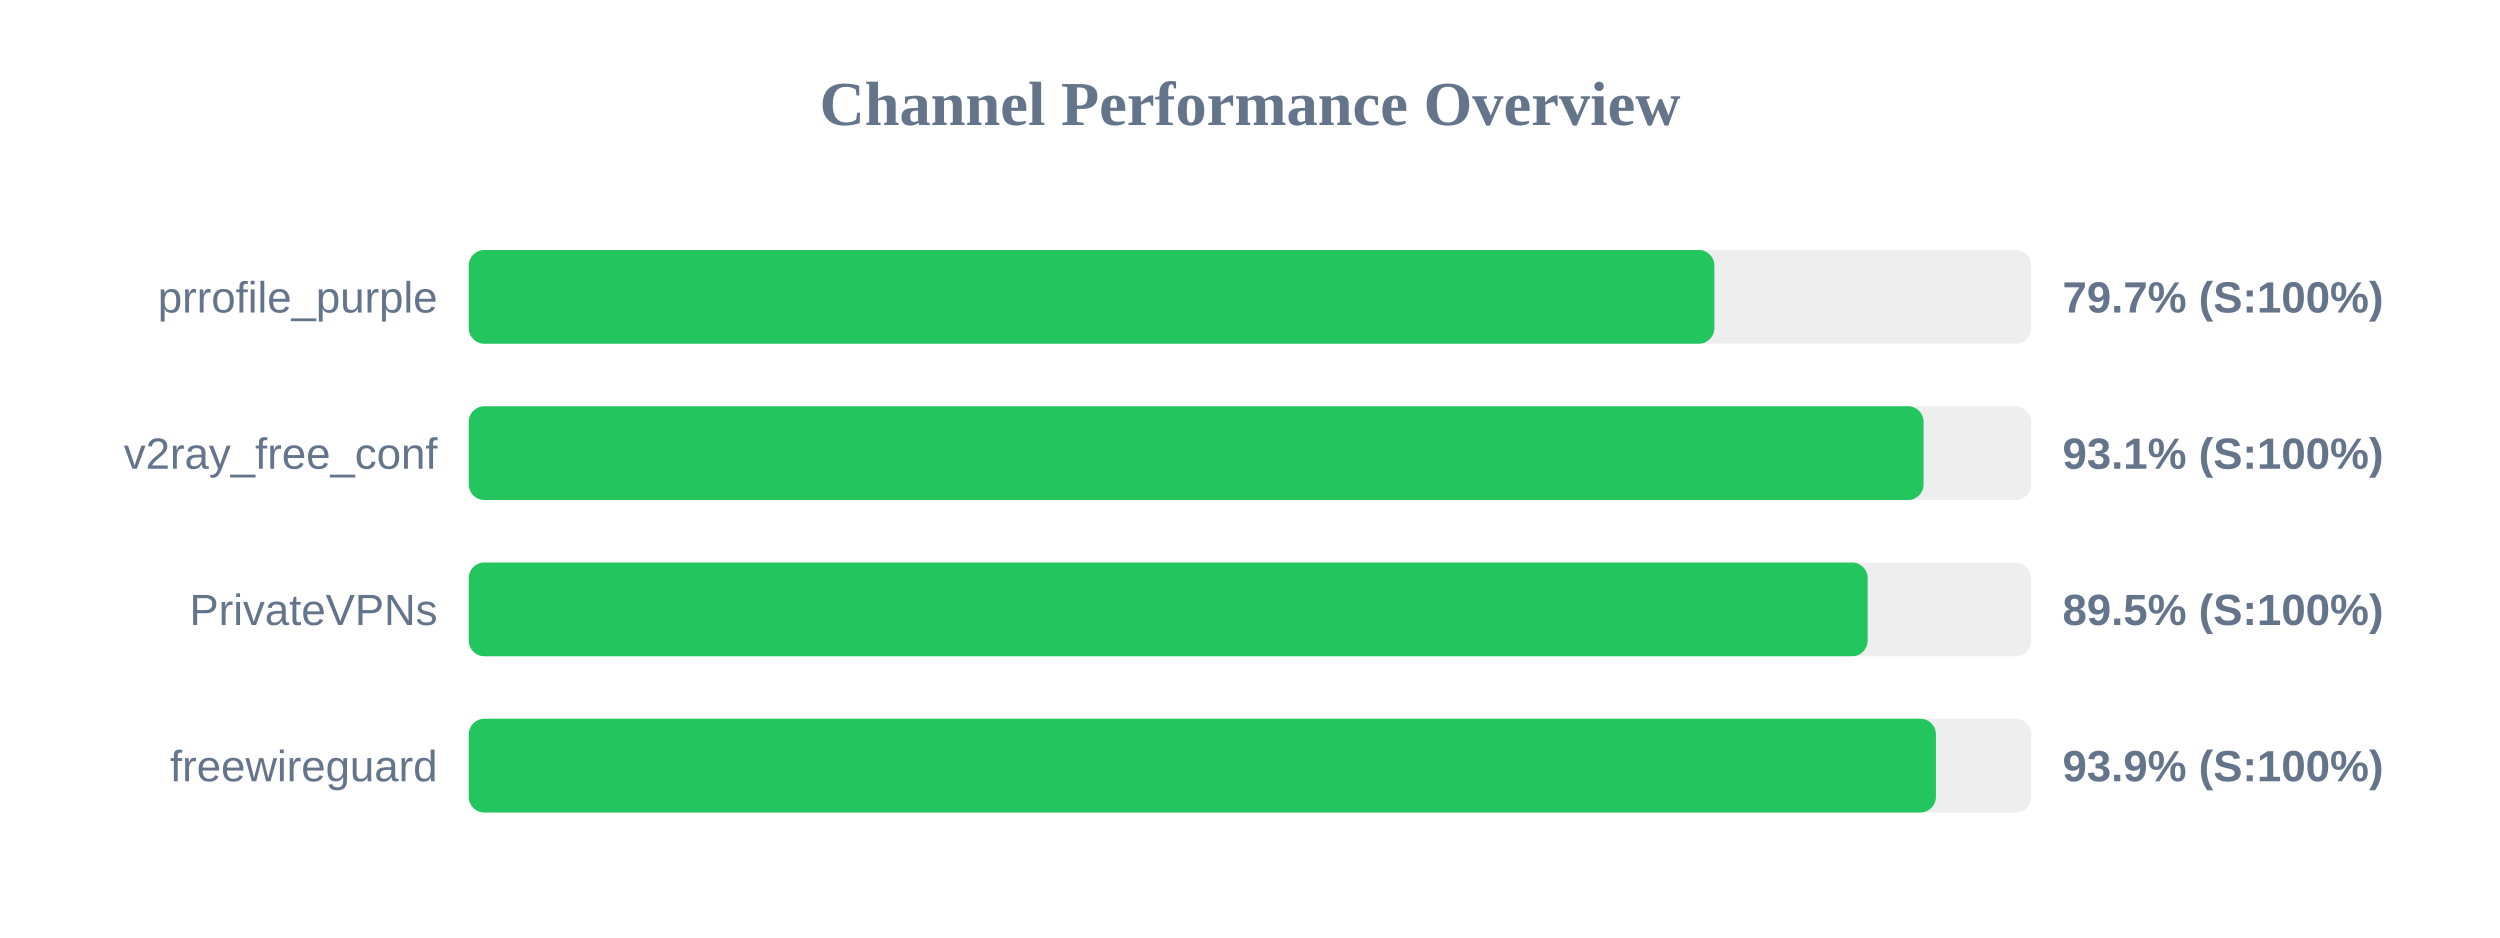
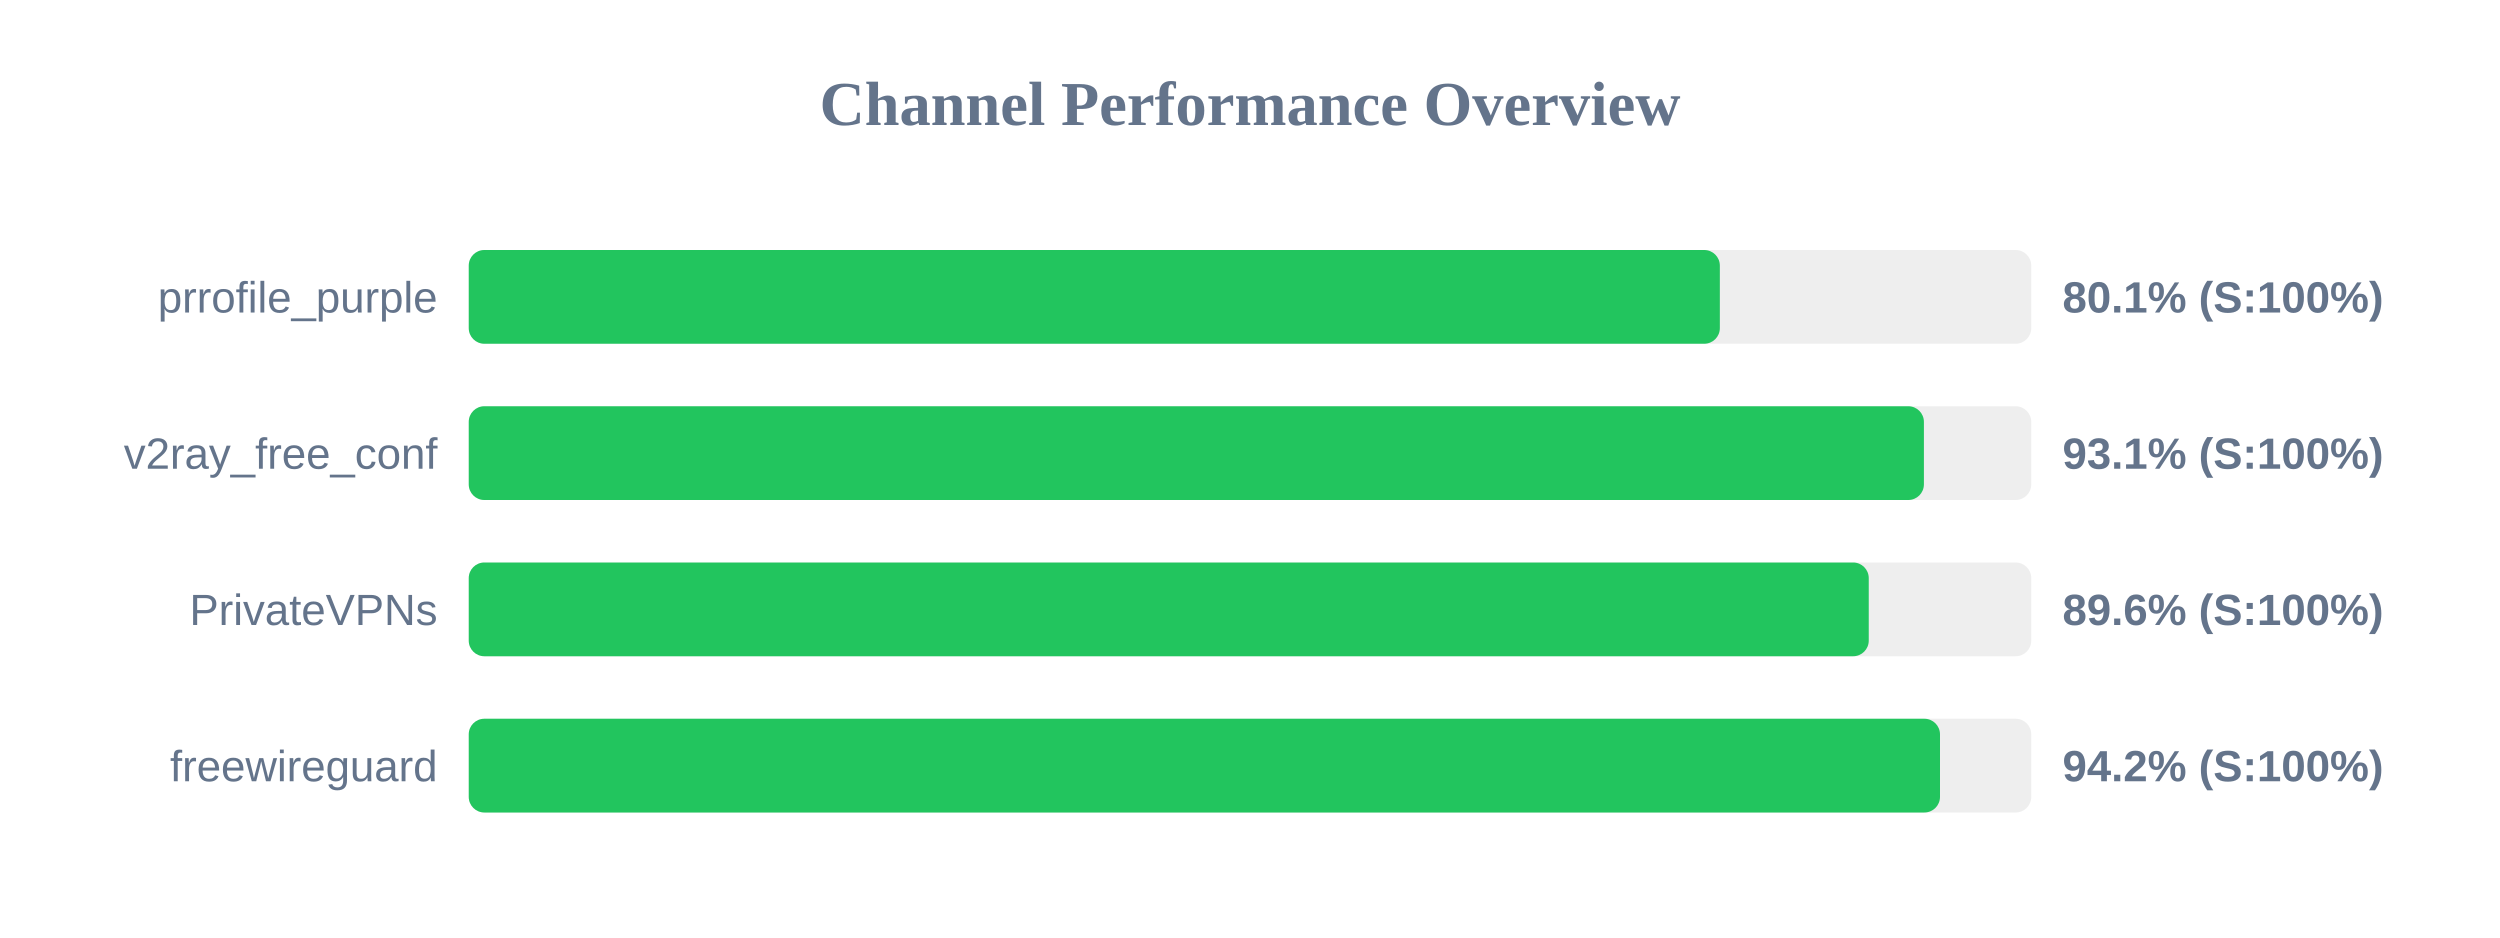
<svg xmlns="http://www.w3.org/2000/svg" width="800" height="300" version="1.1">
  <style>
        .row { font: 14px Arial; fill: #64748b; }
        .score { font: bold 14px Arial; fill: #64748b; }
    </style>
  <text x="400" y="40" text-anchor="middle" font-size="20px" font-weight="bold" fill="#64748b">Channel Performance Overview</text>
  <rect x="150" y="80" width="500" height="30" fill="#eee" rx="5" />
-   <rect x="150" y="80" width="398.6" height="30" fill="#22c55e" rx="5" />
+   <rect x="150" y="80" width="400.35" height="30" fill="#22c55e" rx="5" />
  <text x="140" y="100" text-anchor="end" class="row">prrofile_purple</text>
-   <text x="660" y="100" text-anchor="start" class="score">79.7% (S:100%)</text>
+   <text x="660" y="100" text-anchor="start" class="score">80.1% (S:100%)</text>
  <rect x="150" y="130" width="500" height="30" fill="#eee" rx="5" />
-   <rect x="150" y="130" width="465.55" height="30" fill="#22c55e" rx="5" />
+   <rect x="150" y="130" width="465.65" height="30" fill="#22c55e" rx="5" />
  <text x="140" y="150" text-anchor="end" class="row">v2ray_free_conf</text>
  <text x="660" y="150" text-anchor="start" class="score">93.1% (S:100%)</text>
  <rect x="150" y="180" width="500" height="30" fill="#eee" rx="5" />
-   <rect x="150" y="180" width="447.65" height="30" fill="#22c55e" rx="5" />
+   <rect x="150" y="180" width="448.0" height="30" fill="#22c55e" rx="5" />
  <text x="140" y="200" text-anchor="end" class="row">PrivateVPNs</text>
-   <text x="660" y="200" text-anchor="start" class="score">89.5% (S:100%)</text>
+   <text x="660" y="200" text-anchor="start" class="score">89.6% (S:100%)</text>
  <rect x="150" y="230" width="500" height="30" fill="#eee" rx="5" />
-   <rect x="150" y="230" width="469.5" height="30" fill="#22c55e" rx="5" />
+   <rect x="150" y="230" width="470.8" height="30" fill="#22c55e" rx="5" />
  <text x="140" y="250" text-anchor="end" class="row">freewireguard</text>
-   <text x="660" y="250" text-anchor="start" class="score">93.9% (S:100%)</text>
+   <text x="660" y="250" text-anchor="start" class="score">94.2% (S:100%)</text>
</svg>
